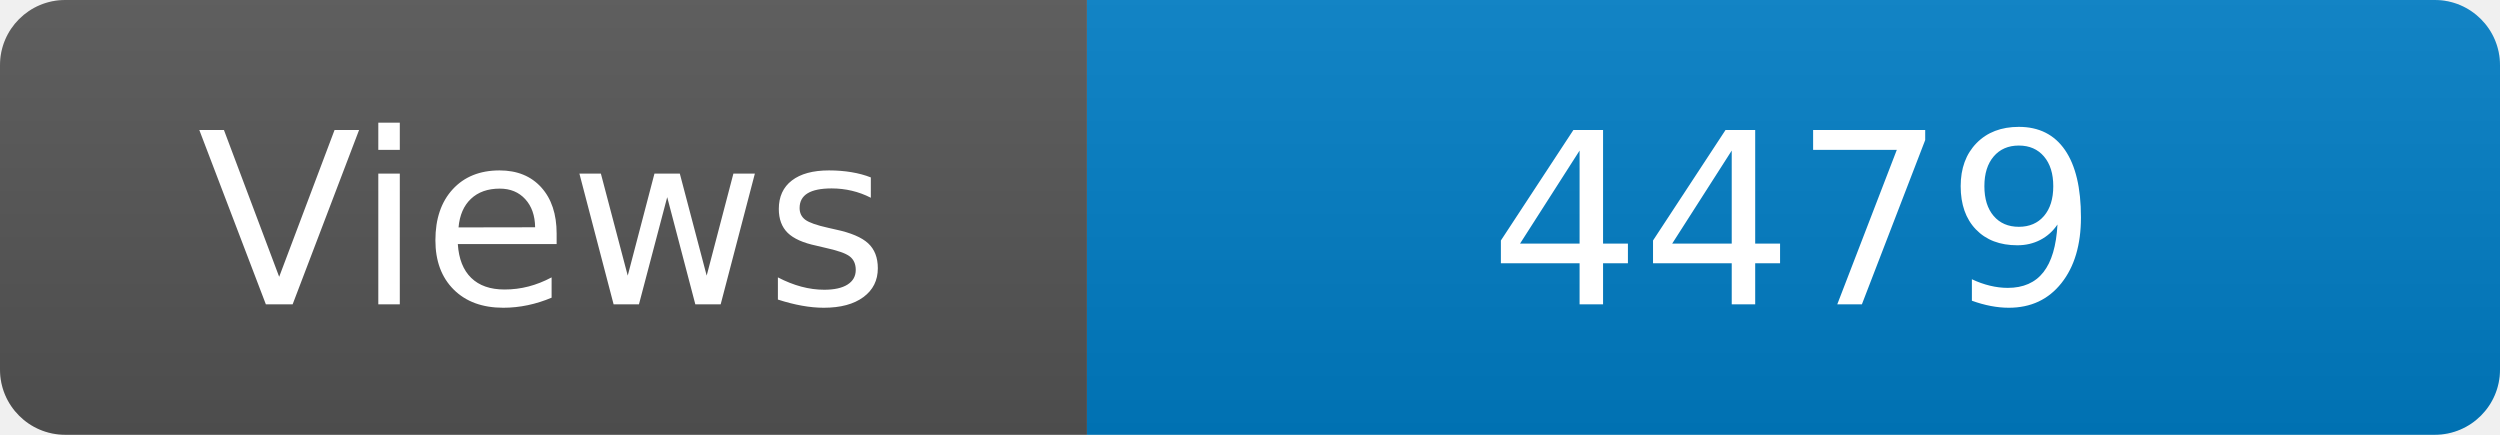
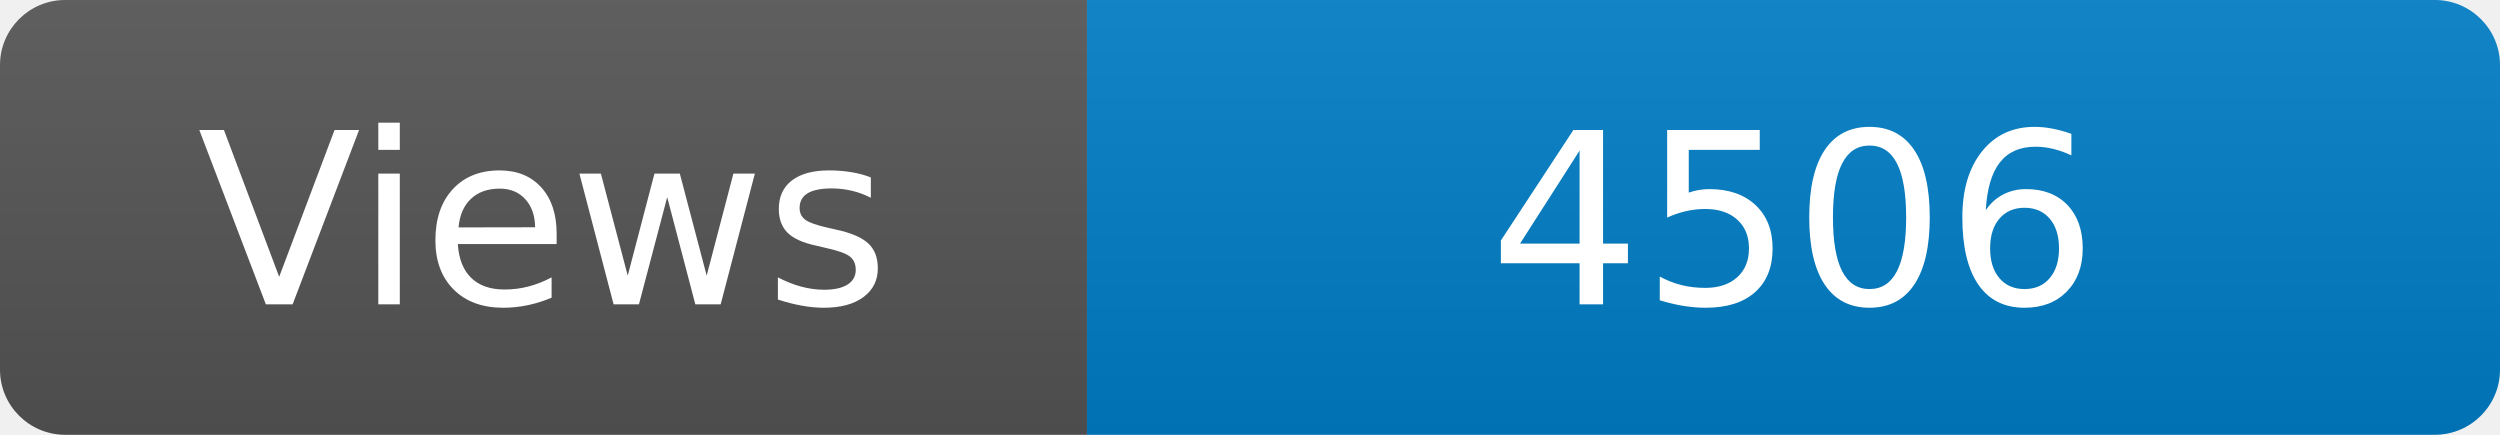
<svg xmlns="http://www.w3.org/2000/svg" width="115" height="20" role="img" aria-label="Maintained?: yes">
  <linearGradient id="s" x2="0" y2="100%">
    <stop offset="0" stop-color="#bbb" stop-opacity=".1" />
    <stop offset="1" stop-opacity=".1" />
  </linearGradient>
  <clipPath id="r">
    <rect width="115" height="20" rx="3" fill="#fff" />
  </clipPath>
  <g clip-path="url(#r)">
    <rect width="50" height="20" fill="#555" />
    <rect x="50" width="160" height="20" fill="#007ec6" />
    <rect width="115" height="20" fill="url(#s)" />
  </g>
  <g fill="#fff" text-anchor="middle" font-family="Verdana,Geneva,DejaVu Sans,sans-serif" font-size="110">
    <text x="250" y="140" transform="scale(.1)" fill="#fff">Views</text>
-     <text x="825" y="140" transform="scale(.1)" fill="#fff">4479</text>
+     <text x="825" y="140" transform="scale(.1)" fill="#fff">4506</text>
  </g>
</svg>
